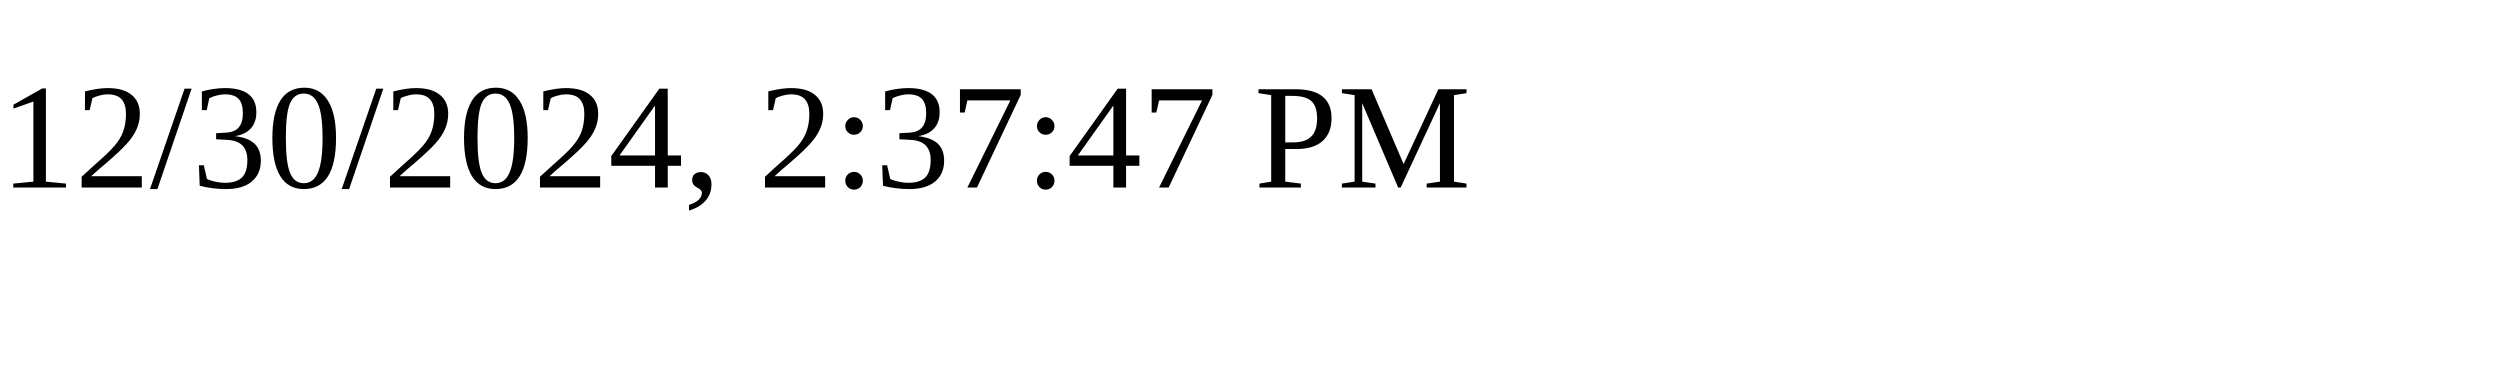
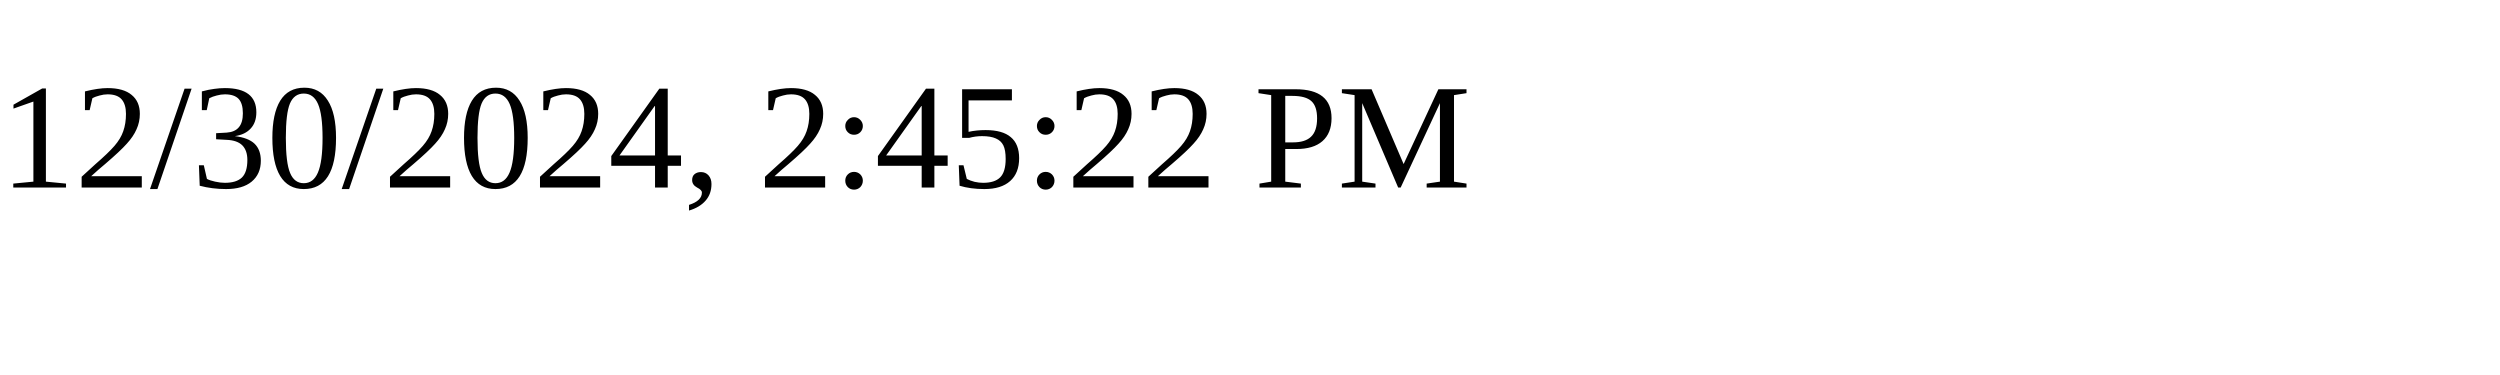
<svg xmlns="http://www.w3.org/2000/svg" height="30" width="200">
-   <text x="0" y="15">12/30/2024, 2:37:47 PM</text>
+   <text x="0" y="15">12/30/2024, 2:45:22 PM</text>
</svg>
